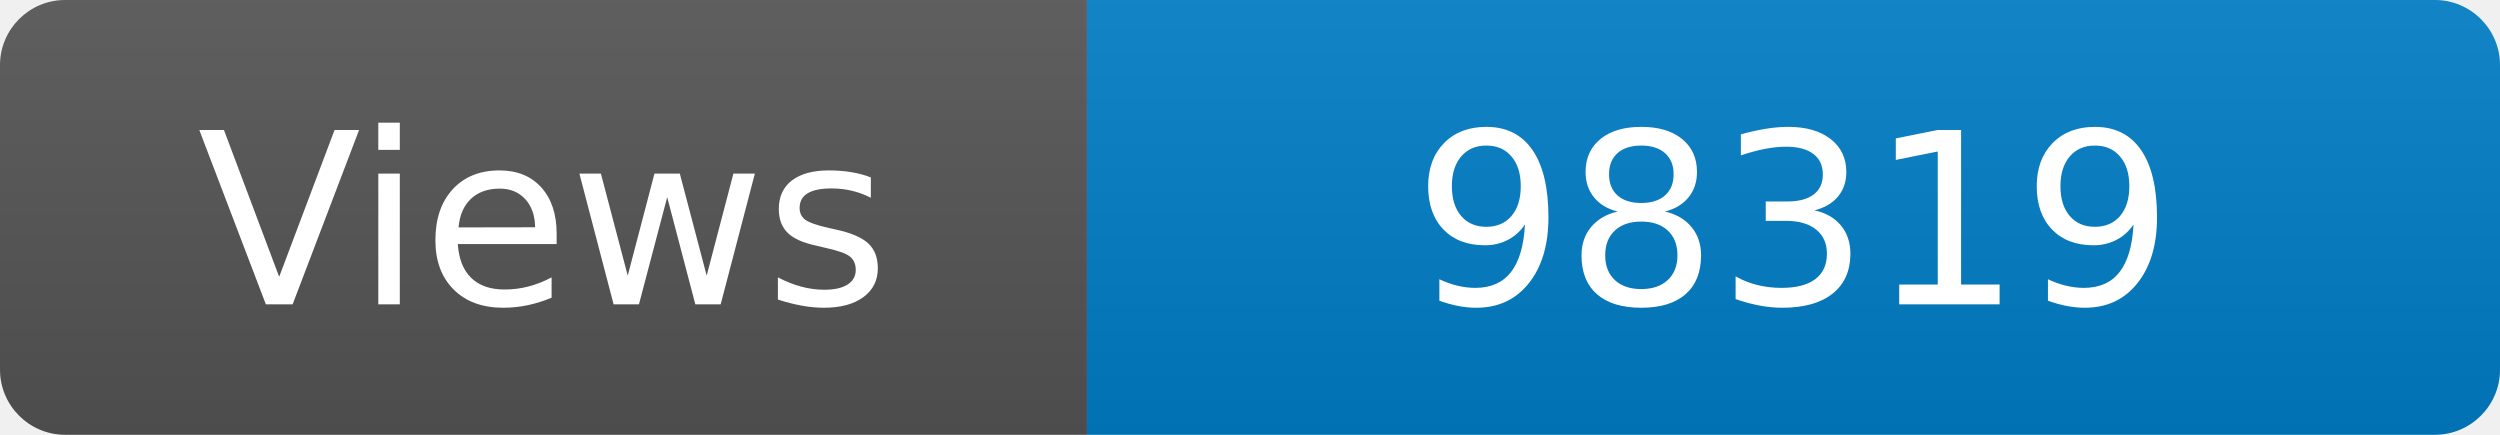
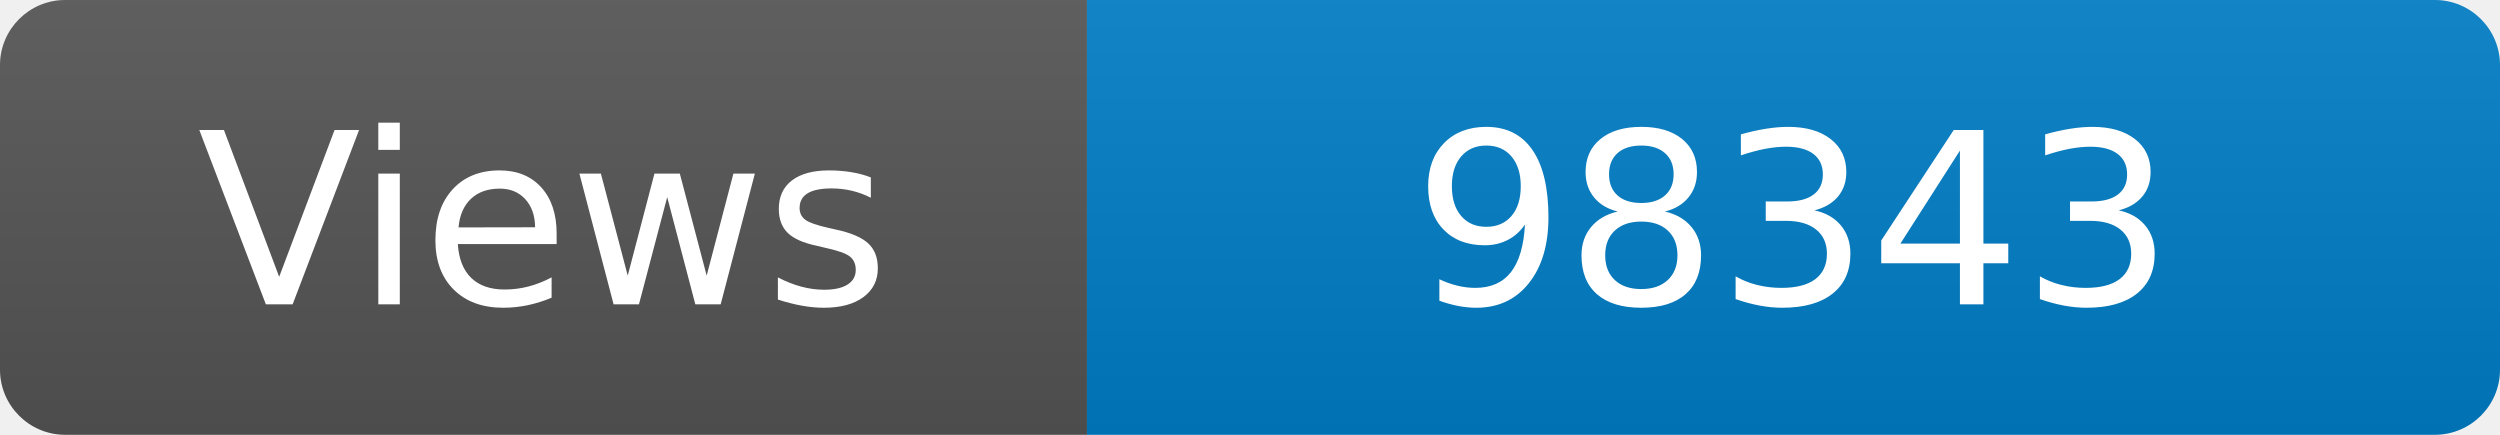
<svg xmlns="http://www.w3.org/2000/svg" width="115" height="20" role="img" aria-label="Maintained?: yes">
  <linearGradient id="s" x2="0" y2="100%">
    <stop offset="0" stop-color="#bbb" stop-opacity=".1" />
    <stop offset="1" stop-opacity=".1" />
  </linearGradient>
  <clipPath id="r">
    <rect width="115" height="20" rx="3" fill="#fff" />
  </clipPath>
  <g clip-path="url(#r)">
    <rect width="50" height="20" fill="#555" />
    <rect x="50" width="160" height="20" fill="#007ec6" />
    <rect width="115" height="20" fill="url(#s)" />
  </g>
  <g fill="#fff" text-anchor="middle" font-family="Verdana,Geneva,DejaVu Sans,sans-serif" font-size="110">
    <text x="250" y="140" transform="scale(.1)" fill="#fff">Views</text>
-     <text x="825" y="140" transform="scale(.1)" fill="#fff">98319</text>
+     <text x="825" y="140" transform="scale(.1)" fill="#fff">98343</text>
  </g>
</svg>
